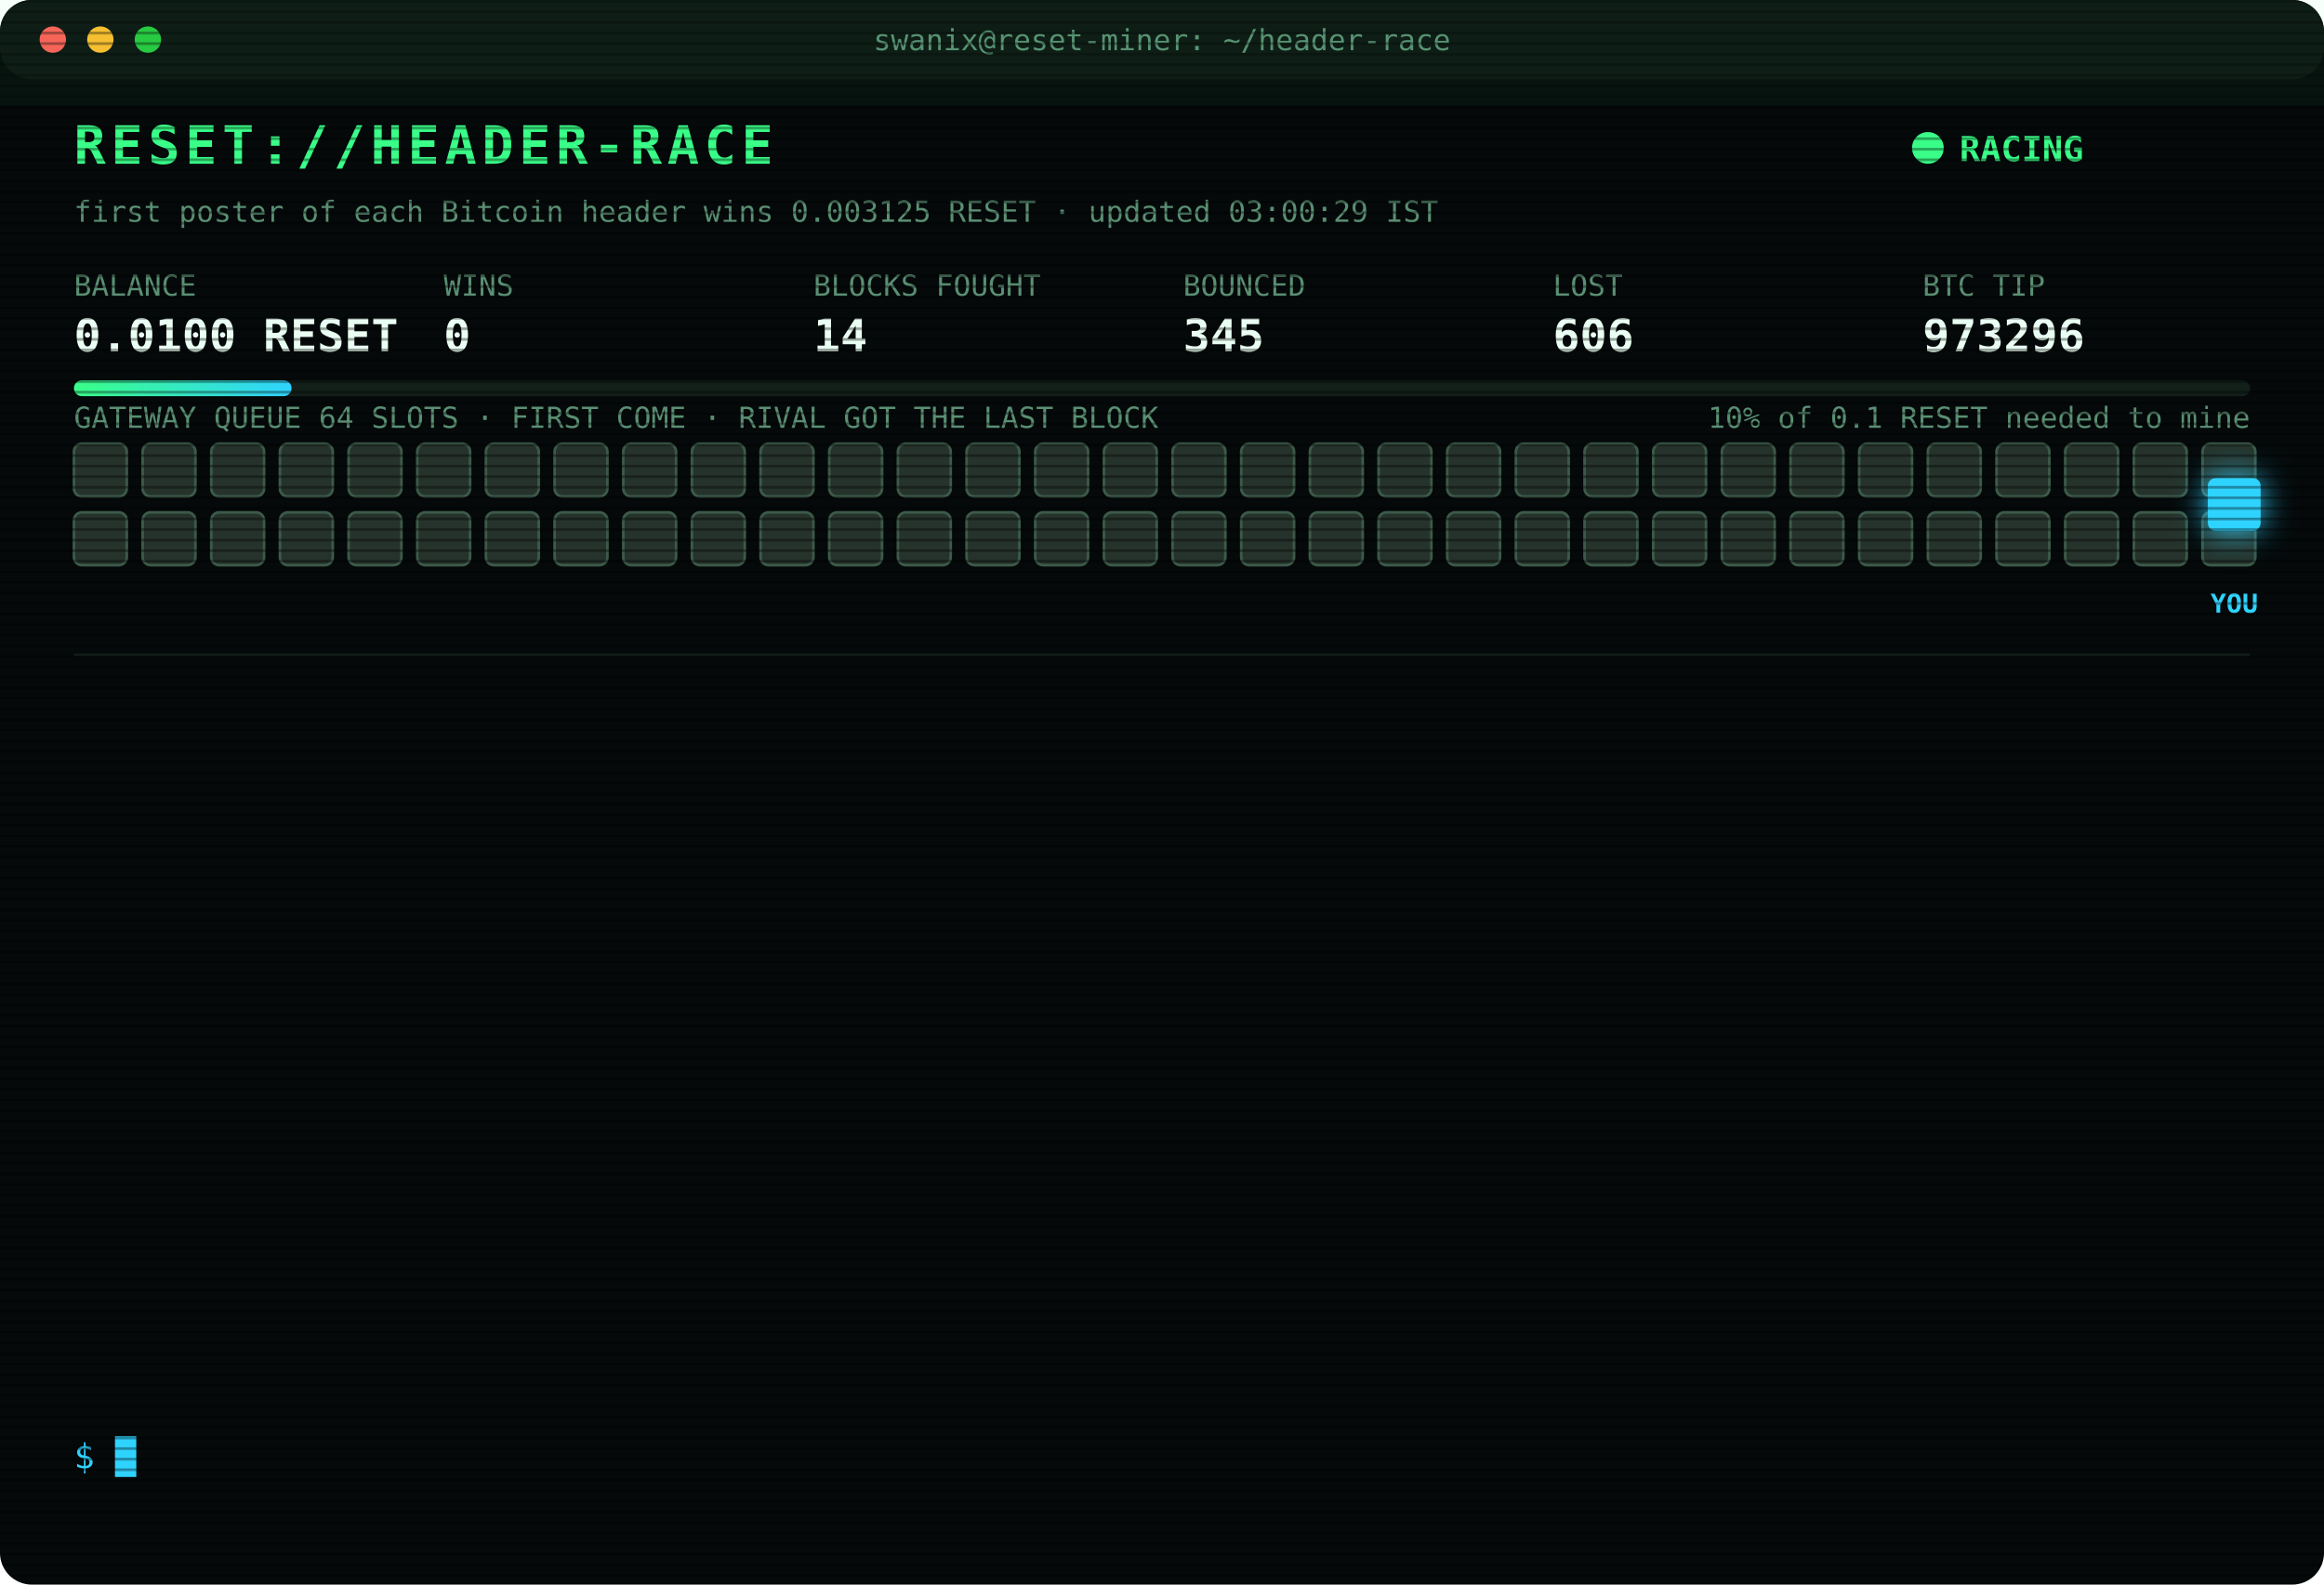
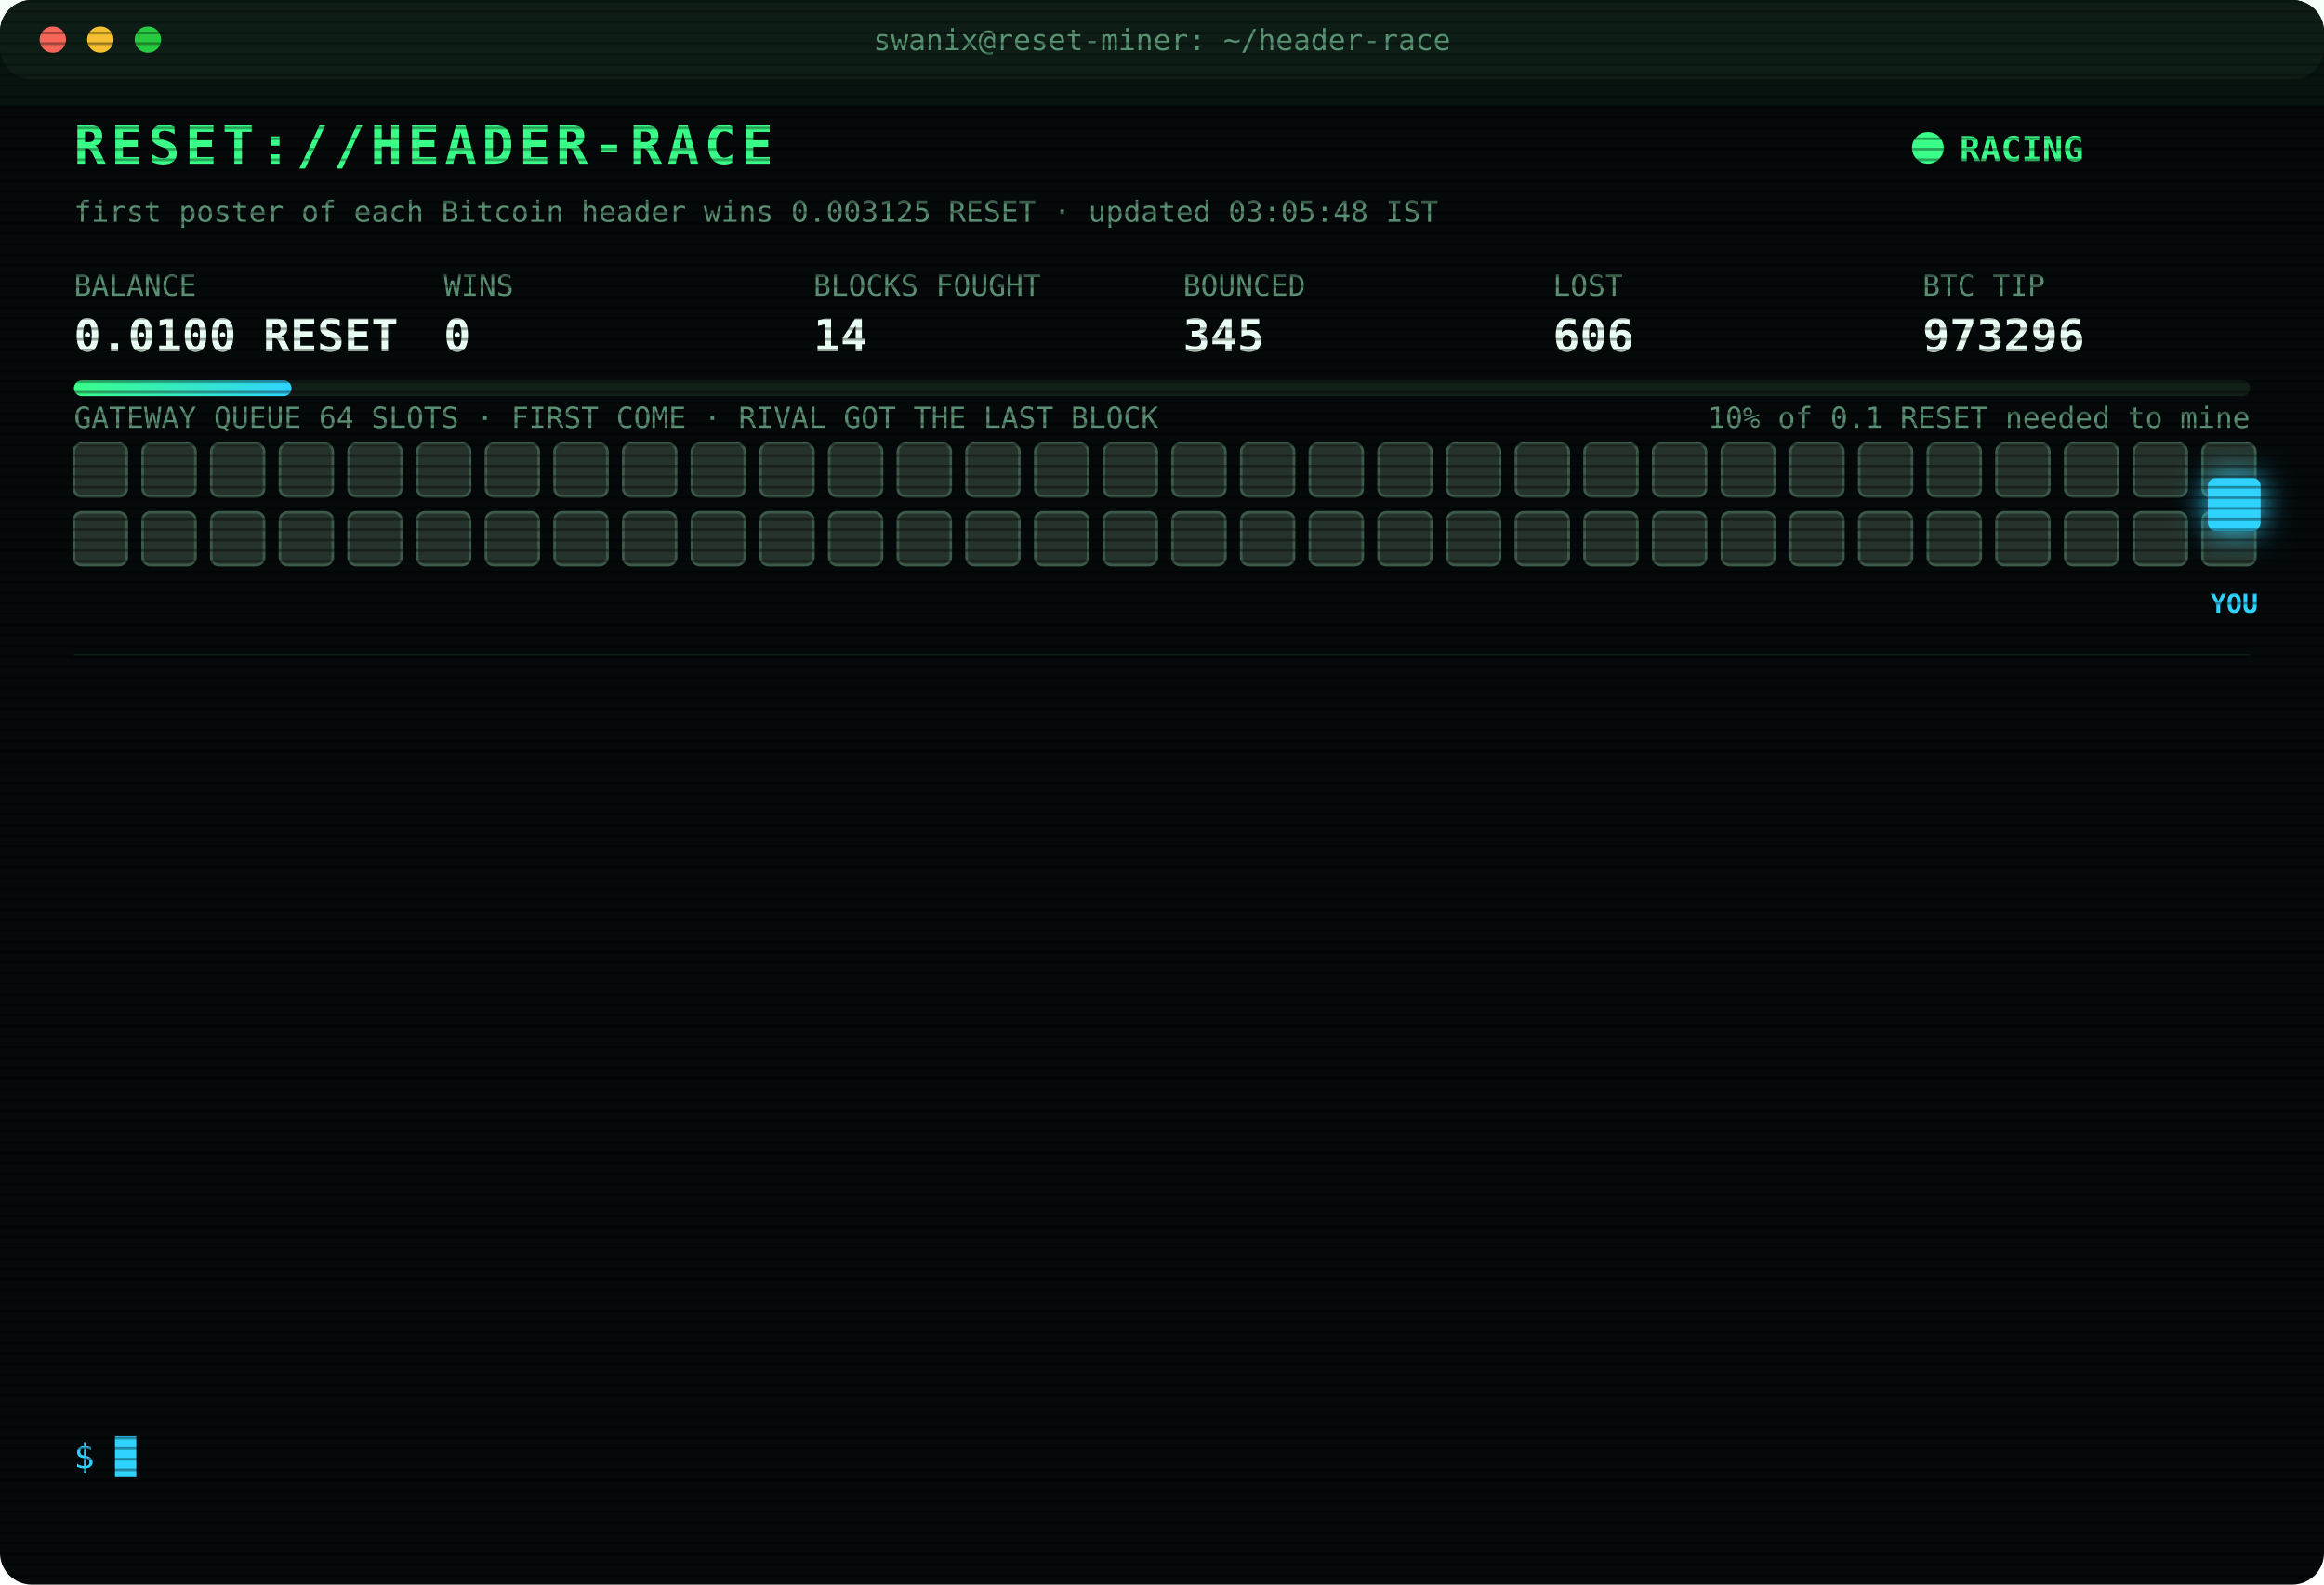
<svg xmlns="http://www.w3.org/2000/svg" width="880" height="600" viewBox="0 0 880 600" font-family="ui-monospace,SFMono-Regular,Menlo,Consolas,monospace">
  <style>
text{font-size:13px;fill:#7CFFB2}
.title{font-size:20px;font-weight:700;fill:#39FF88;letter-spacing:2px;animation:glitch 3s infinite steps(1)}
.sub{fill:#2fd3ff}.k{fill:#5a8f73;font-size:11px}.v{font-size:17px;font-weight:700;fill:#eafff3}
.ts{fill:#3f6b56}.boot{fill:#2fd3ff}.dim{fill:#5a8f73}.bad{fill:#ff4d6d}.warn{fill:#ffd23f}.mag{fill:#ff5cf0}.win{fill:#39FF88;font-weight:700}
.tag{font-size:10px;fill:#2fd3ff;font-weight:700}
.rival{fill:#26332c;stroke:#3c5a49;animation:jam 1.2s infinite alternate}
.idle{fill:#141c18;stroke:#22302a;animation:breathe 4s infinite}
.me{fill:#2fd3ff;filter:drop-shadow(0 0 6px #2fd3ff)}
.hover{animation:nudge 1.1s infinite ease-in-out}.bounce{animation:kick 1.4s infinite}
.ln{opacity:0;animation:in .4s forwards}
.cur{animation:blink 1s infinite steps(1)}
.scan{animation:scan 6s infinite linear}
.led{animation:blink 1.4s infinite}
@keyframes in{from{opacity:0;transform:translateX(-6px)}to{opacity:1;transform:none}}
@keyframes blink{50%{opacity:0}}
@keyframes jam{to{fill:#33463b}}
@keyframes breathe{50%{opacity:.4}}
@keyframes nudge{50%{transform:translateX(-10px)}}
@keyframes kick{0%,100%{transform:none}30%{transform:translateX(-14px)}55%{transform:translateX(10px) translateY(-6px)}}
@keyframes glitch{0%,92%{transform:none}93%{transform:translateX(2px);fill:#ff4d6d}95%{transform:translateX(-2px);fill:#2fd3ff}97%{transform:none}}
@keyframes scan{from{transform:translateY(-40px)}to{transform:translateY(600px)}}
</style>
  <defs>
    <pattern id="sl" width="4" height="4" patternUnits="userSpaceOnUse">
      <rect width="4" height="1" fill="#000" opacity=".35" />
    </pattern>
    <linearGradient id="bar">
      <stop offset="0" stop-color="#39FF88" />
      <stop offset="1" stop-color="#2fd3ff" />
    </linearGradient>
  </defs>
  <rect width="880" height="600" rx="12" fill="#05090a" />
  <rect width="880" height="30" rx="12" fill="#0d1512" />
  <circle cx="20" cy="15" r="5" fill="#ff5f57" />
  <circle cx="38" cy="15" r="5" fill="#febc2e" />
  <circle cx="56" cy="15" r="5" fill="#28c840" />
  <text x="440" y="19" text-anchor="middle" class="k">swanix@reset-miner: ~/header-race</text>
  <text x="28" y="62" class="title">RESET://HEADER-RACE</text>
  <circle class="led" cx="730" cy="56" r="6" fill="#39FF88" />
  <text x="742" y="61" class="win">RACING</text>
-   <text x="28" y="84" class="k">first poster of each Bitcoin header wins 0.003125 RESET · updated 03:00:29 IST</text>
+   <text x="28" y="84" class="k">first poster of each Bitcoin header wins 0.003125 RESET · updated 03:05:48 IST</text>
  <text x="28" y="112" class="k">BALANCE</text>
  <text x="28" y="133" class="v">0.0100 RESET</text>
  <text x="168" y="112" class="k">WINS</text>
  <text x="168" y="133" class="v">0</text>
  <text x="308" y="112" class="k">BLOCKS FOUGHT</text>
  <text x="308" y="133" class="v">14</text>
  <text x="448" y="112" class="k">BOUNCED</text>
  <text x="448" y="133" class="v">345</text>
  <text x="588" y="112" class="k">LOST</text>
  <text x="588" y="133" class="v">606</text>
  <text x="728" y="112" class="k">BTC TIP</text>
  <text x="728" y="133" class="v">973296</text>
  <rect x="28" y="144" width="824" height="6" rx="3" fill="#13201a" />
  <rect x="28" y="144" width="82.4" height="6" rx="3" fill="url(#bar)" />
  <text x="852" y="162" text-anchor="end" class="k">10% of 0.1 RESET needed to mine</text>
  <text x="28" y="162" class="k">GATEWAY QUEUE 64 SLOTS · FIRST COME · RIVAL GOT THE LAST BLOCK</text>
  <rect class="rival" x="28" y="168" width="20" height="20" rx="3" style="animation-delay:0.00s" />
  <rect class="rival" x="54" y="168" width="20" height="20" rx="3" style="animation-delay:0.05s" />
  <rect class="rival" x="80" y="168" width="20" height="20" rx="3" style="animation-delay:0.10s" />
  <rect class="rival" x="106" y="168" width="20" height="20" rx="3" style="animation-delay:0.15s" />
  <rect class="rival" x="132" y="168" width="20" height="20" rx="3" style="animation-delay:0.20s" />
  <rect class="rival" x="158" y="168" width="20" height="20" rx="3" style="animation-delay:0.25s" />
  <rect class="rival" x="184" y="168" width="20" height="20" rx="3" style="animation-delay:0.30s" />
  <rect class="rival" x="210" y="168" width="20" height="20" rx="3" style="animation-delay:0.35s" />
  <rect class="rival" x="236" y="168" width="20" height="20" rx="3" style="animation-delay:0.40s" />
  <rect class="rival" x="262" y="168" width="20" height="20" rx="3" style="animation-delay:0.45s" />
  <rect class="rival" x="288" y="168" width="20" height="20" rx="3" style="animation-delay:0.50s" />
  <rect class="rival" x="314" y="168" width="20" height="20" rx="3" style="animation-delay:0.55s" />
  <rect class="rival" x="340" y="168" width="20" height="20" rx="3" style="animation-delay:0.60s" />
  <rect class="rival" x="366" y="168" width="20" height="20" rx="3" style="animation-delay:0.65s" />
  <rect class="rival" x="392" y="168" width="20" height="20" rx="3" style="animation-delay:0.70s" />
  <rect class="rival" x="418" y="168" width="20" height="20" rx="3" style="animation-delay:0.75s" />
  <rect class="rival" x="444" y="168" width="20" height="20" rx="3" style="animation-delay:0.80s" />
  <rect class="rival" x="470" y="168" width="20" height="20" rx="3" style="animation-delay:0.85s" />
  <rect class="rival" x="496" y="168" width="20" height="20" rx="3" style="animation-delay:0.90s" />
  <rect class="rival" x="522" y="168" width="20" height="20" rx="3" style="animation-delay:0.95s" />
  <rect class="rival" x="548" y="168" width="20" height="20" rx="3" style="animation-delay:1.00s" />
  <rect class="rival" x="574" y="168" width="20" height="20" rx="3" style="animation-delay:1.05s" />
  <rect class="rival" x="600" y="168" width="20" height="20" rx="3" style="animation-delay:1.10s" />
  <rect class="rival" x="626" y="168" width="20" height="20" rx="3" style="animation-delay:1.15s" />
  <rect class="rival" x="652" y="168" width="20" height="20" rx="3" style="animation-delay:1.20s" />
  <rect class="rival" x="678" y="168" width="20" height="20" rx="3" style="animation-delay:1.25s" />
  <rect class="rival" x="704" y="168" width="20" height="20" rx="3" style="animation-delay:1.30s" />
  <rect class="rival" x="730" y="168" width="20" height="20" rx="3" style="animation-delay:1.35s" />
  <rect class="rival" x="756" y="168" width="20" height="20" rx="3" style="animation-delay:1.40s" />
  <rect class="rival" x="782" y="168" width="20" height="20" rx="3" style="animation-delay:1.45s" />
  <rect class="rival" x="808" y="168" width="20" height="20" rx="3" style="animation-delay:1.50s" />
  <rect class="rival" x="834" y="168" width="20" height="20" rx="3" style="animation-delay:1.55s" />
  <rect class="rival" x="28" y="194" width="20" height="20" rx="3" style="animation-delay:1.60s" />
  <rect class="rival" x="54" y="194" width="20" height="20" rx="3" style="animation-delay:1.65s" />
  <rect class="rival" x="80" y="194" width="20" height="20" rx="3" style="animation-delay:1.70s" />
  <rect class="rival" x="106" y="194" width="20" height="20" rx="3" style="animation-delay:1.75s" />
  <rect class="rival" x="132" y="194" width="20" height="20" rx="3" style="animation-delay:1.80s" />
  <rect class="rival" x="158" y="194" width="20" height="20" rx="3" style="animation-delay:1.85s" />
  <rect class="rival" x="184" y="194" width="20" height="20" rx="3" style="animation-delay:1.90s" />
  <rect class="rival" x="210" y="194" width="20" height="20" rx="3" style="animation-delay:1.95s" />
  <rect class="rival" x="236" y="194" width="20" height="20" rx="3" style="animation-delay:2.00s" />
  <rect class="rival" x="262" y="194" width="20" height="20" rx="3" style="animation-delay:2.05s" />
  <rect class="rival" x="288" y="194" width="20" height="20" rx="3" style="animation-delay:2.10s" />
  <rect class="rival" x="314" y="194" width="20" height="20" rx="3" style="animation-delay:2.15s" />
  <rect class="rival" x="340" y="194" width="20" height="20" rx="3" style="animation-delay:2.20s" />
  <rect class="rival" x="366" y="194" width="20" height="20" rx="3" style="animation-delay:2.25s" />
  <rect class="rival" x="392" y="194" width="20" height="20" rx="3" style="animation-delay:2.30s" />
  <rect class="rival" x="418" y="194" width="20" height="20" rx="3" style="animation-delay:2.35s" />
  <rect class="rival" x="444" y="194" width="20" height="20" rx="3" style="animation-delay:2.40s" />
  <rect class="rival" x="470" y="194" width="20" height="20" rx="3" style="animation-delay:2.45s" />
  <rect class="rival" x="496" y="194" width="20" height="20" rx="3" style="animation-delay:2.50s" />
  <rect class="rival" x="522" y="194" width="20" height="20" rx="3" style="animation-delay:2.55s" />
  <rect class="rival" x="548" y="194" width="20" height="20" rx="3" style="animation-delay:2.60s" />
  <rect class="rival" x="574" y="194" width="20" height="20" rx="3" style="animation-delay:2.65s" />
  <rect class="rival" x="600" y="194" width="20" height="20" rx="3" style="animation-delay:2.70s" />
  <rect class="rival" x="626" y="194" width="20" height="20" rx="3" style="animation-delay:2.75s" />
  <rect class="rival" x="652" y="194" width="20" height="20" rx="3" style="animation-delay:2.80s" />
  <rect class="rival" x="678" y="194" width="20" height="20" rx="3" style="animation-delay:2.85s" />
  <rect class="rival" x="704" y="194" width="20" height="20" rx="3" style="animation-delay:2.90s" />
  <rect class="rival" x="730" y="194" width="20" height="20" rx="3" style="animation-delay:2.95s" />
  <rect class="rival" x="756" y="194" width="20" height="20" rx="3" style="animation-delay:3.00s" />
  <rect class="rival" x="782" y="194" width="20" height="20" rx="3" style="animation-delay:3.05s" />
  <rect class="rival" x="808" y="194" width="20" height="20" rx="3" style="animation-delay:3.10s" />
  <rect class="rival" x="834" y="194" width="20" height="20" rx="3" style="animation-delay:3.15s" />
  <g class="hover">
    <rect class="me" x="836" y="181" width="20" height="20" rx="3" />
    <text class="tag" x="846" y="232" text-anchor="middle">YOU</text>
  </g>
  <line x1="28" x2="852" y1="248" y2="248" stroke="#13201a" />
  <g class="ln" style="animation-delay:0.40s">
    <text x="28" y="270" class="ts">02:34:01</text>
    <text x="104" y="270" class="bad">[LOST] #973290 taken by a rival miner</text>
  </g>
  <g class="ln" style="animation-delay:0.65s">
    <text x="28" y="292" class="ts">02:38:19</text>
    <text x="104" y="292" class="bad">[LOST] #973291 taken by a rival miner</text>
  </g>
  <g class="ln" style="animation-delay:0.90s">
    <text x="28" y="314" class="ts">02:41:43</text>
    <text x="104" y="314" class="bad">[LOST] #973292 taken by a rival miner</text>
  </g>
  <g class="ln" style="animation-delay:1.15s">
    <text x="28" y="336" class="ts">02:43:35</text>
    <text x="104" y="336" class="bad">[LOST] #973293 taken by a rival miner</text>
  </g>
  <g class="ln" style="animation-delay:1.40s">
    <text x="28" y="358" class="ts">02:46:50</text>
    <text x="104" y="358" class="bad">[GATEWAY DOWN] no response · 1487ms</text>
  </g>
  <g class="ln" style="animation-delay:1.65s">
    <text x="28" y="380" class="ts">02:46:50</text>
    <text x="104" y="380" class="bad">[GATEWAY DOWN] no response · 833ms</text>
  </g>
  <g class="ln" style="animation-delay:1.90s">
    <text x="28" y="402" class="ts">02:46:51</text>
    <text x="104" y="402" class="bad">[GATEWAY DOWN] no response · 790ms</text>
  </g>
  <g class="ln" style="animation-delay:2.15s">
    <text x="28" y="424" class="ts">02:46:52</text>
    <text x="104" y="424" class="bad">[GATEWAY DOWN] no response · 832ms</text>
  </g>
  <g class="ln" style="animation-delay:2.40s">
    <text x="28" y="446" class="ts">02:46:54</text>
    <text x="104" y="446" class="bad">[GATEWAY DOWN] no response · 1199ms</text>
  </g>
  <g class="ln" style="animation-delay:2.65s">
    <text x="28" y="468" class="ts">02:46:54</text>
    <text x="104" y="468" class="bad">[GATEWAY DOWN] no response · 517ms</text>
  </g>
  <g class="ln" style="animation-delay:2.90s">
    <text x="28" y="490" class="ts">02:46:58</text>
    <text x="104" y="490" class="bad">[LOST] #973294 taken by a rival miner</text>
  </g>
  <g class="ln" style="animation-delay:3.15s">
    <text x="28" y="512" class="ts">02:51:03</text>
    <text x="104" y="512" class="bad">[LOST] #973295 taken by a rival miner</text>
  </g>
  <g class="ln" style="animation-delay:3.40s">
    <text x="28" y="534" class="ts">03:00:14</text>
    <text x="104" y="534" class="bad">[LOST] #973296 taken by a rival miner</text>
  </g>
  <text x="28" y="556" class="sub">$ <tspan class="cur">█</tspan>
  </text>
  <rect width="880" height="600" rx="12" fill="url(#sl)" pointer-events="none" />
  <rect class="scan" width="880" height="40" fill="#39FF88" opacity=".04" />
</svg>
